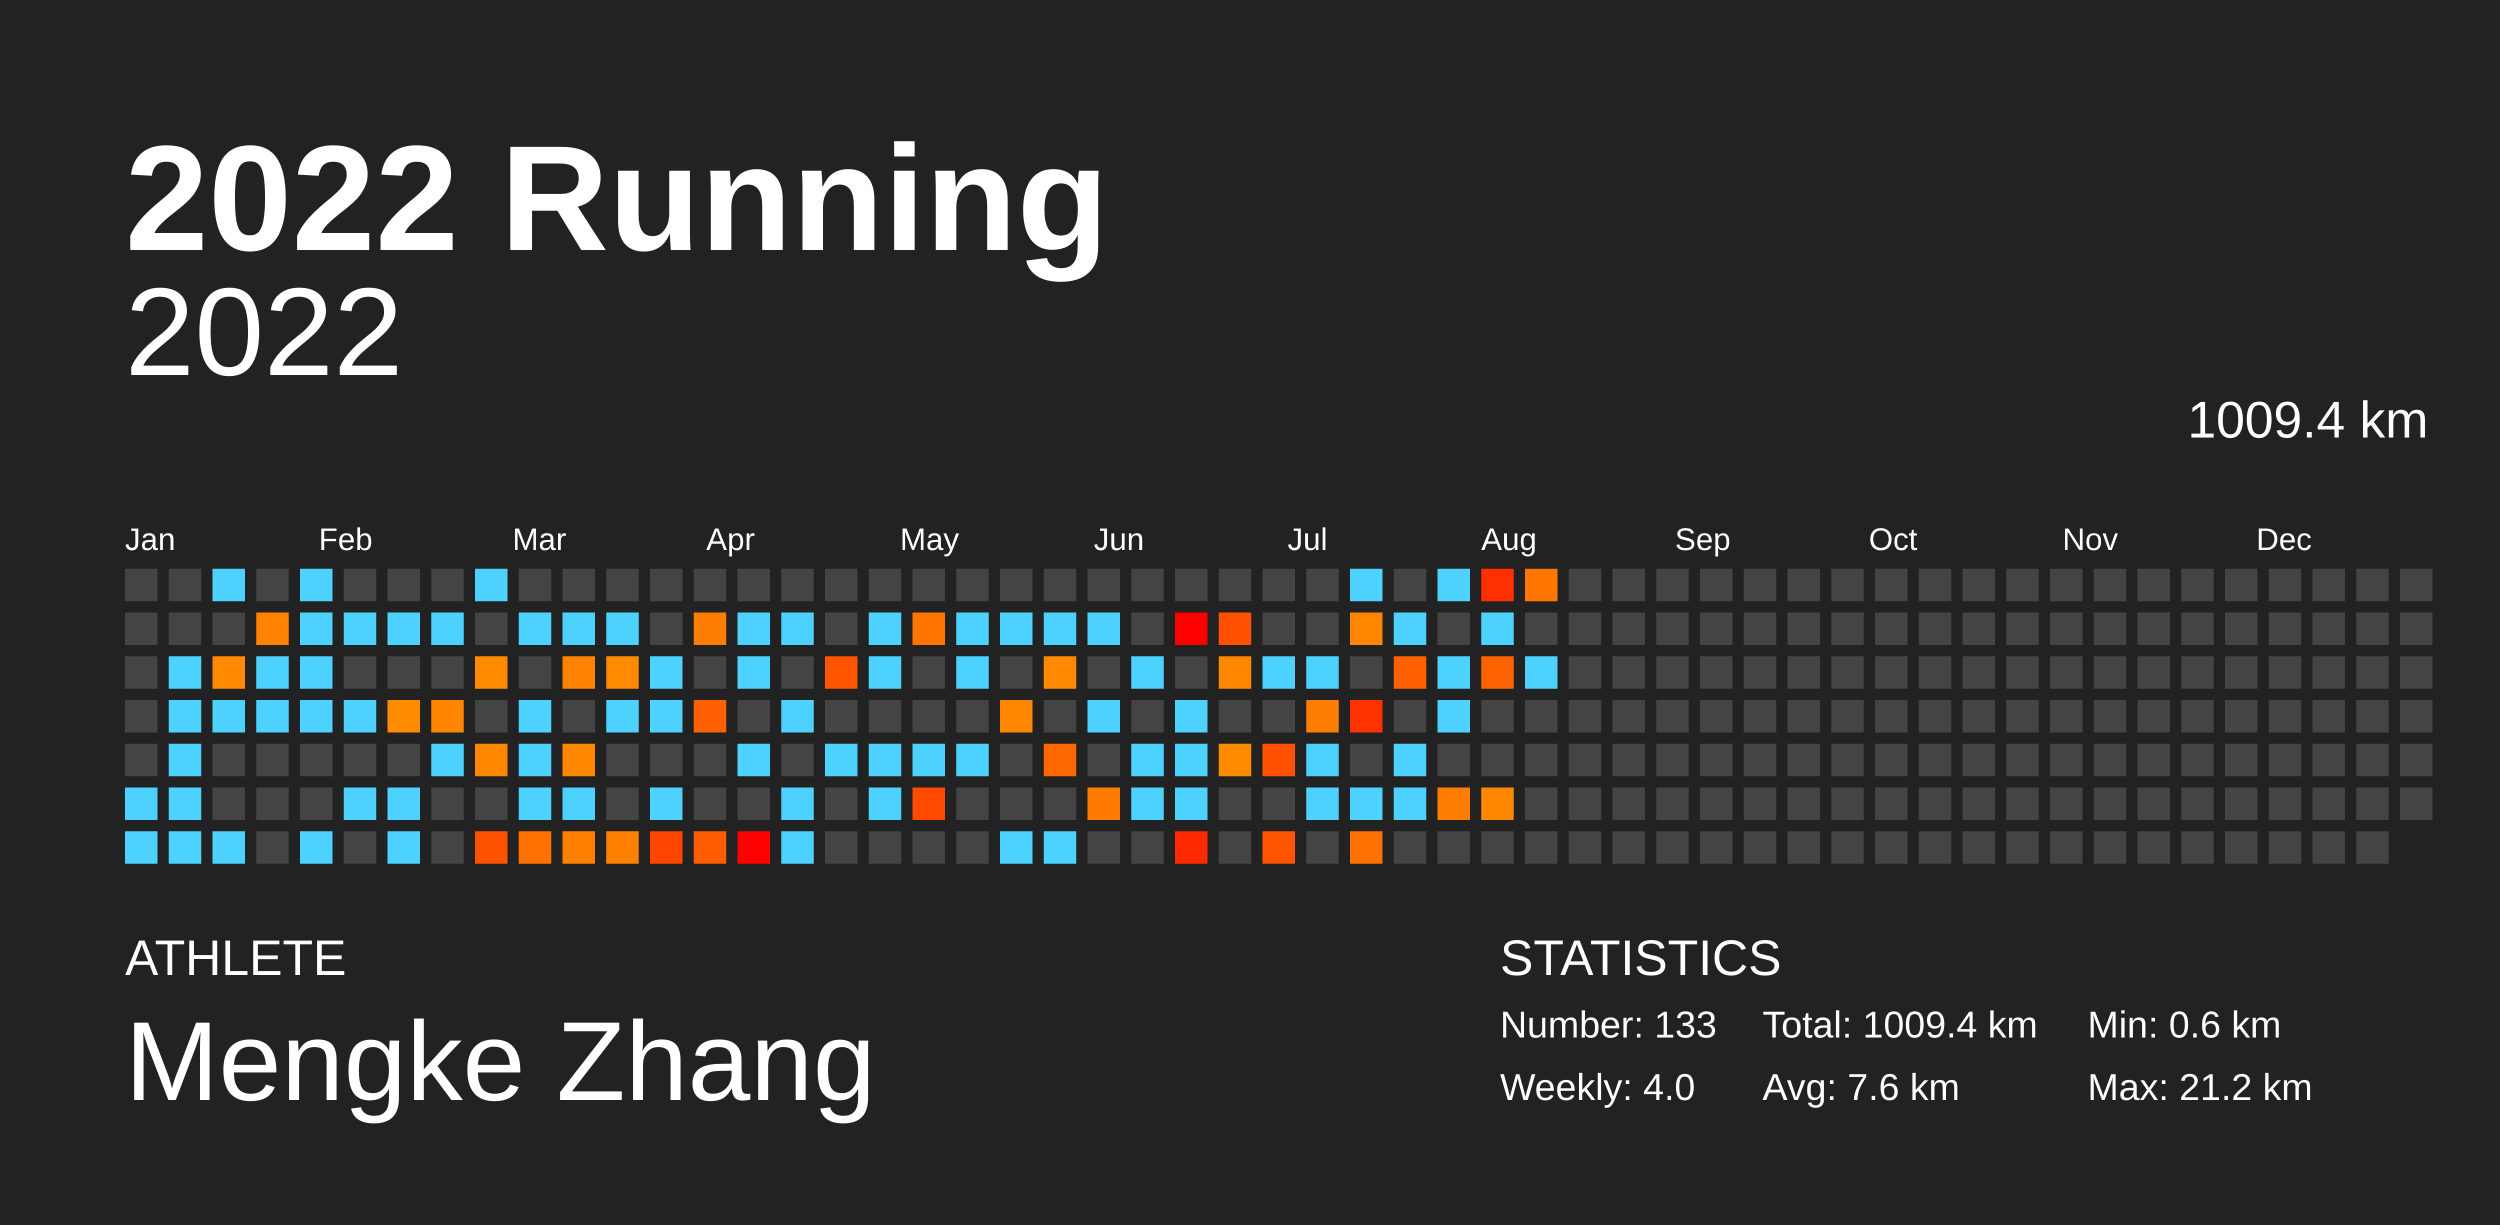
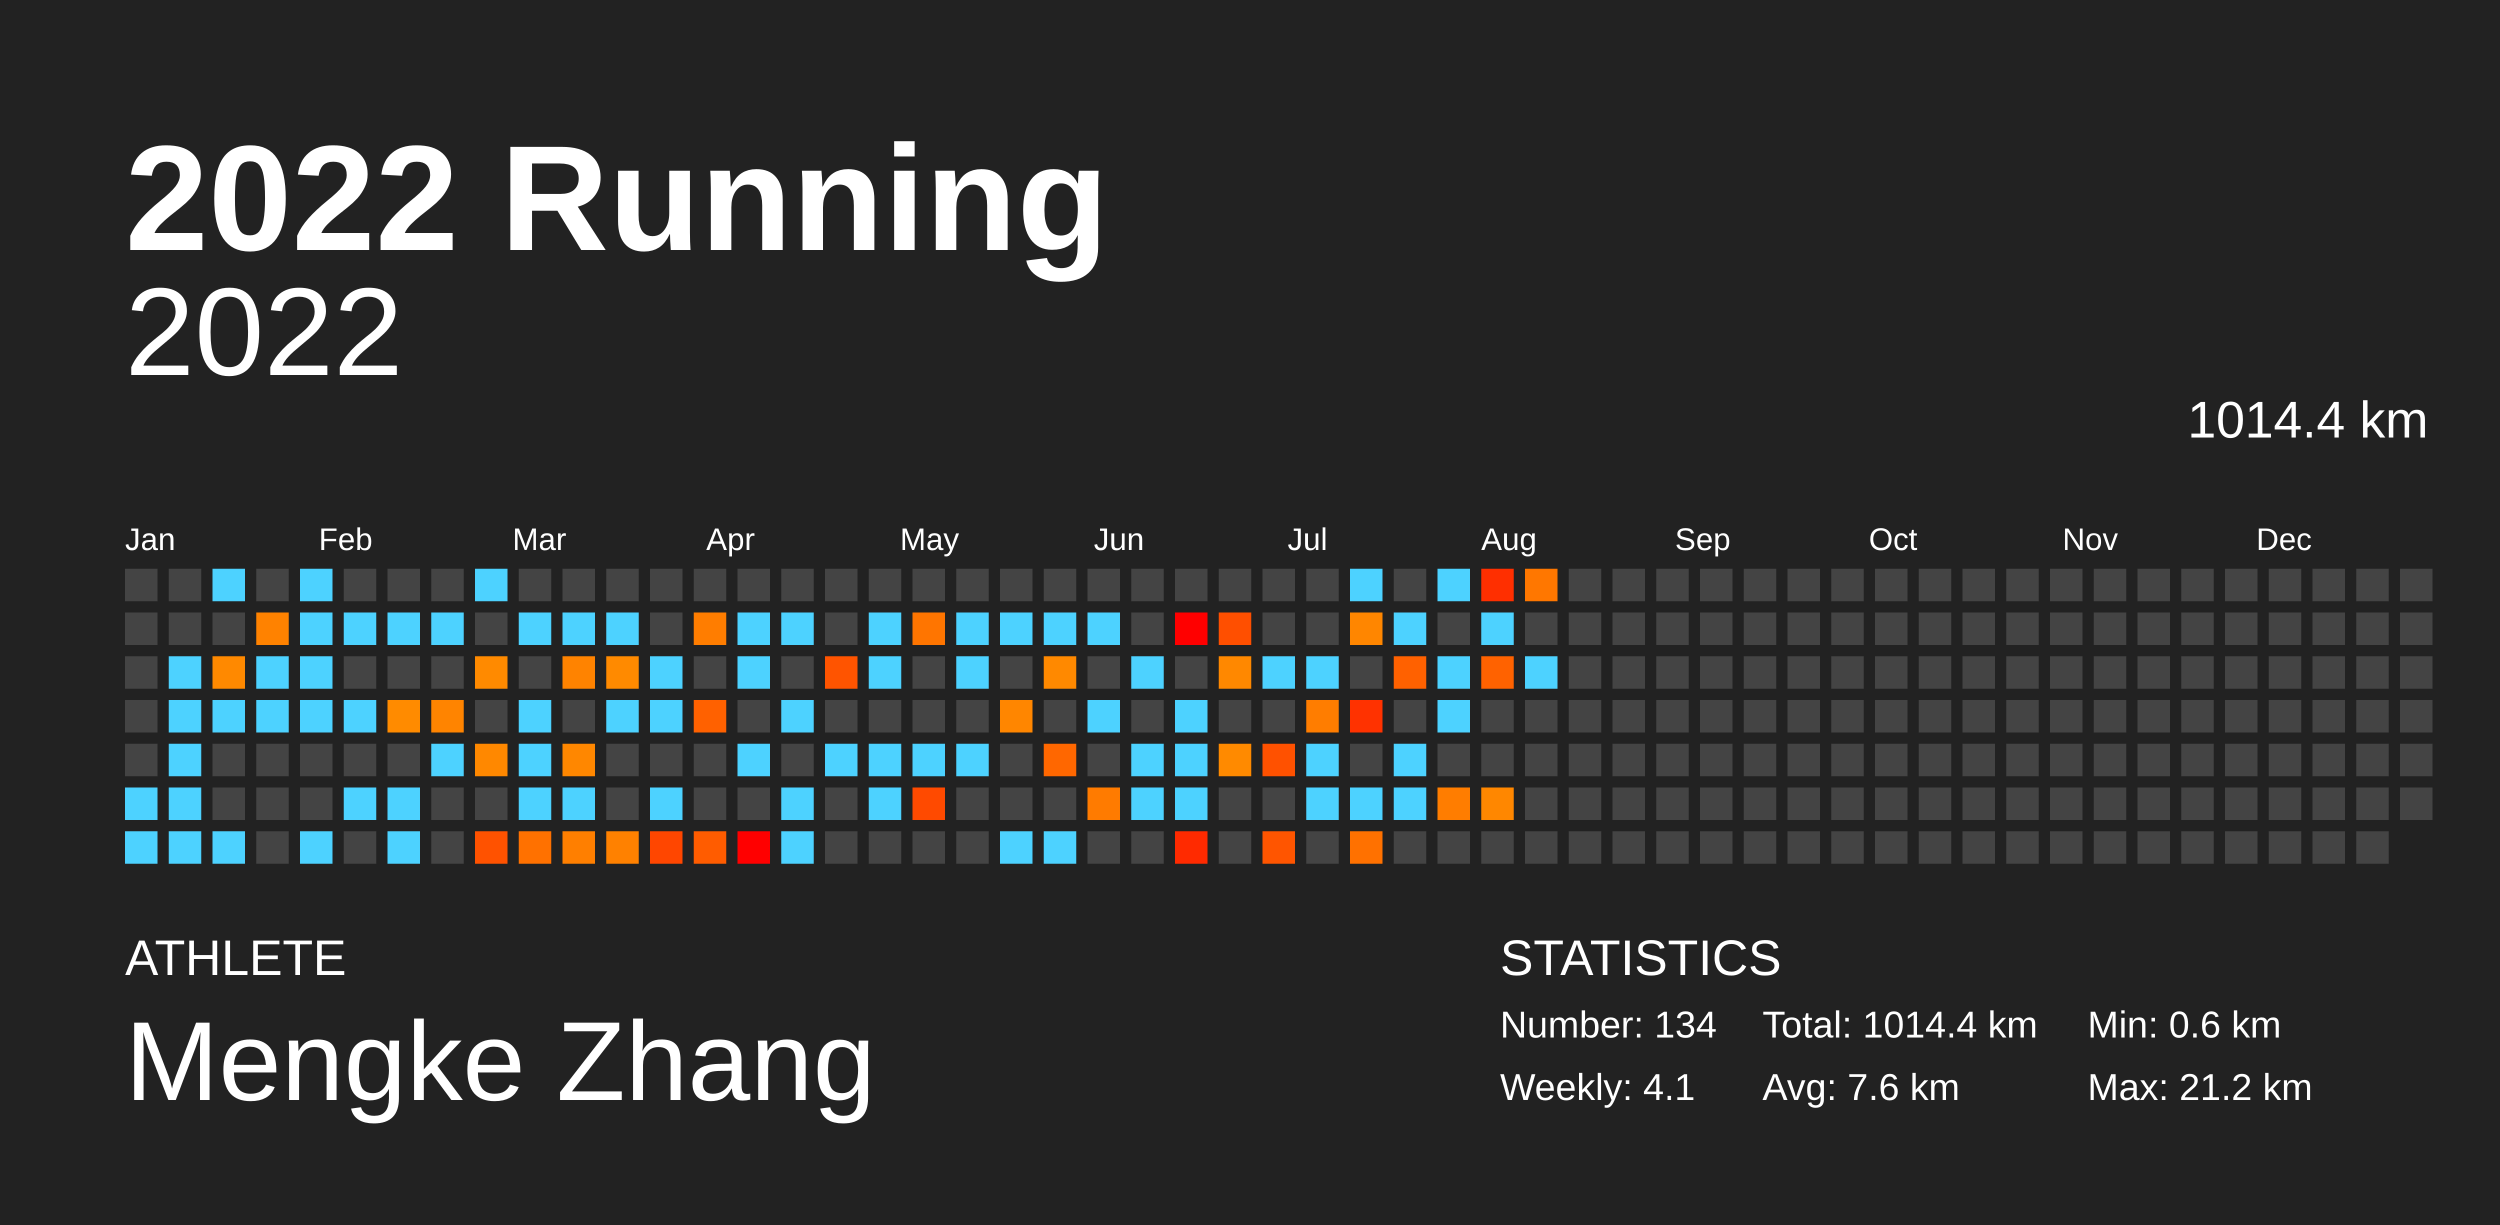
<svg xmlns="http://www.w3.org/2000/svg" baseProfile="full" height="98mm" version="1.1" viewBox="0,0,200,98" width="200mm">
  <defs />
  <rect fill="#222222" height="98" width="200" x="0" y="0" />
  <text fill="#FFFFFF" style="font-size:12px; font-family:Arial; font-weight:bold;" x="10" y="20">2022 Running</text>
  <text fill="#FFFFFF" style="font-size:4px; font-family:Arial" x="10" y="78">ATHLETE</text>
  <text fill="#FFFFFF" style="font-size:9px; font-family:Arial" x="10" y="88">Mengke Zhang</text>
  <text fill="#FFFFFF" style="font-size:4px; font-family:Arial" x="120" y="78">STATISTICS</text>
-   <text fill="#FFFFFF" style="font-size:3px; font-family:Arial" x="120" y="83">Number: 133</text>
-   <text fill="#FFFFFF" style="font-size:3px; font-family:Arial" x="120" y="88">Weekly: 4.0</text>
-   <text fill="#FFFFFF" style="font-size:3px; font-family:Arial" x="141" y="83">Total: 1009.4 km</text>
+   <text fill="#FFFFFF" style="font-size:3px; font-family:Arial" x="120" y="83">Number: 134</text>
+   <text fill="#FFFFFF" style="font-size:3px; font-family:Arial" x="120" y="88">Weekly: 4.1</text>
+   <text fill="#FFFFFF" style="font-size:3px; font-family:Arial" x="141" y="83">Total: 1014.4 km</text>
  <text fill="#FFFFFF" style="font-size:3px; font-family:Arial" x="141" y="88">Avg: 7.6 km</text>
  <text fill="#FFFFFF" style="font-size:3px; font-family:Arial" x="167" y="83">Min: 0.6 km</text>
  <text fill="#FFFFFF" style="font-size:3px; font-family:Arial" x="167" y="88">Max: 21.2 km</text>
  <text alignment-baseline="hanging" fill="#FFFFFF" style="font-size:10.0px; font-family:Arial;" x="10" y="30">2022</text>
-   <text alignment-baseline="hanging" fill="#FFFFFF" style="font-size:4.125px; font-family:Arial;" x="175" y="35">1009.4 km</text>
+   <text alignment-baseline="hanging" fill="#FFFFFF" style="font-size:4.125px; font-family:Arial;" x="175" y="35">1014.4 km</text>
  <text fill="#FFFFFF" style="font-size:2.5px; font-family:Arial" x="10.0" y="44">Jan</text>
  <text fill="#FFFFFF" style="font-size:2.5px; font-family:Arial" x="25.5" y="44">Feb</text>
  <text fill="#FFFFFF" style="font-size:2.5px; font-family:Arial" x="41.0" y="44">Mar</text>
  <text fill="#FFFFFF" style="font-size:2.5px; font-family:Arial" x="56.5" y="44">Apr</text>
  <text fill="#FFFFFF" style="font-size:2.5px; font-family:Arial" x="72.0" y="44">May</text>
  <text fill="#FFFFFF" style="font-size:2.5px; font-family:Arial" x="87.5" y="44">Jun</text>
  <text fill="#FFFFFF" style="font-size:2.5px; font-family:Arial" x="103.0" y="44">Jul</text>
  <text fill="#FFFFFF" style="font-size:2.5px; font-family:Arial" x="118.5" y="44">Aug</text>
  <text fill="#FFFFFF" style="font-size:2.5px; font-family:Arial" x="134.0" y="44">Sep</text>
  <text fill="#FFFFFF" style="font-size:2.5px; font-family:Arial" x="149.5" y="44">Oct</text>
  <text fill="#FFFFFF" style="font-size:2.5px; font-family:Arial" x="165.0" y="44">Nov</text>
  <text fill="#FFFFFF" style="font-size:2.5px; font-family:Arial" x="180.5" y="44">Dec</text>
  <rect fill="#444444" height="2.6" width="2.6" x="10.0" y="45.5" />
  <rect fill="#444444" height="2.6" width="2.6" x="10.0" y="49.0" />
  <rect fill="#444444" height="2.6" width="2.6" x="10.0" y="52.5" />
  <rect fill="#444444" height="2.6" width="2.6" x="10.0" y="56.0" />
  <rect fill="#444444" height="2.6" width="2.6" x="10.0" y="59.5" />
  <rect fill="#4dd2ff" height="2.6" width="2.6" x="10.0" y="63.0" />
  <rect fill="#4dd2ff" height="2.6" width="2.6" x="10.0" y="66.5" />
  <rect fill="#444444" height="2.6" width="2.6" x="13.5" y="45.5" />
  <rect fill="#444444" height="2.6" width="2.6" x="13.5" y="49.0" />
  <rect fill="#4dd2ff" height="2.6" width="2.6" x="13.5" y="52.5" />
  <rect fill="#4dd2ff" height="2.6" width="2.6" x="13.5" y="56.0" />
  <rect fill="#4dd2ff" height="2.6" width="2.6" x="13.5" y="59.5" />
  <rect fill="#4dd2ff" height="2.6" width="2.6" x="13.5" y="63.0" />
  <rect fill="#4dd2ff" height="2.6" width="2.6" x="13.5" y="66.5" />
  <rect fill="#4dd2ff" height="2.6" width="2.6" x="17.0" y="45.5" />
  <rect fill="#444444" height="2.6" width="2.6" x="17.0" y="49.0" />
  <rect fill="#ff8900" height="2.6" width="2.6" x="17.0" y="52.5" />
  <rect fill="#4dd2ff" height="2.6" width="2.6" x="17.0" y="56.0" />
  <rect fill="#444444" height="2.6" width="2.6" x="17.0" y="59.5" />
  <rect fill="#444444" height="2.6" width="2.6" x="17.0" y="63.0" />
  <rect fill="#4dd2ff" height="2.6" width="2.6" x="17.0" y="66.5" />
  <rect fill="#444444" height="2.6" width="2.6" x="20.5" y="45.5" />
  <rect fill="#ff8200" height="2.6" width="2.6" x="20.5" y="49.0" />
  <rect fill="#4dd2ff" height="2.6" width="2.6" x="20.5" y="52.5" />
  <rect fill="#4dd2ff" height="2.6" width="2.6" x="20.5" y="56.0" />
  <rect fill="#444444" height="2.6" width="2.6" x="20.5" y="59.5" />
  <rect fill="#444444" height="2.6" width="2.6" x="20.5" y="63.0" />
  <rect fill="#444444" height="2.6" width="2.6" x="20.5" y="66.5" />
  <rect fill="#4dd2ff" height="2.6" width="2.6" x="24.0" y="45.5" />
  <rect fill="#4dd2ff" height="2.6" width="2.6" x="24.0" y="49.0" />
  <rect fill="#4dd2ff" height="2.6" width="2.6" x="24.0" y="52.5" />
  <rect fill="#4dd2ff" height="2.6" width="2.6" x="24.0" y="56.0" />
  <rect fill="#444444" height="2.6" width="2.6" x="24.0" y="59.5" />
  <rect fill="#444444" height="2.6" width="2.6" x="24.0" y="63.0" />
  <rect fill="#4dd2ff" height="2.6" width="2.6" x="24.0" y="66.5" />
  <rect fill="#444444" height="2.6" width="2.6" x="27.5" y="45.5" />
  <rect fill="#4dd2ff" height="2.6" width="2.6" x="27.5" y="49.0" />
  <rect fill="#444444" height="2.6" width="2.6" x="27.5" y="52.5" />
  <rect fill="#4dd2ff" height="2.6" width="2.6" x="27.5" y="56.0" />
  <rect fill="#444444" height="2.6" width="2.6" x="27.5" y="59.5" />
  <rect fill="#4dd2ff" height="2.6" width="2.6" x="27.5" y="63.0" />
  <rect fill="#444444" height="2.6" width="2.6" x="27.5" y="66.5" />
  <rect fill="#444444" height="2.6" width="2.6" x="31.0" y="45.5" />
  <rect fill="#4dd2ff" height="2.6" width="2.6" x="31.0" y="49.0" />
  <rect fill="#444444" height="2.6" width="2.6" x="31.0" y="52.5" />
  <rect fill="#ff8b00" height="2.6" width="2.6" x="31.0" y="56.0" />
  <rect fill="#444444" height="2.6" width="2.6" x="31.0" y="59.5" />
  <rect fill="#4dd2ff" height="2.6" width="2.6" x="31.0" y="63.0" />
  <rect fill="#4dd2ff" height="2.6" width="2.6" x="31.0" y="66.5" />
  <rect fill="#444444" height="2.6" width="2.6" x="34.5" y="45.5" />
  <rect fill="#4dd2ff" height="2.6" width="2.6" x="34.5" y="49.0" />
  <rect fill="#444444" height="2.6" width="2.6" x="34.5" y="52.5" />
  <rect fill="#ff8400" height="2.6" width="2.6" x="34.5" y="56.0" />
  <rect fill="#4dd2ff" height="2.6" width="2.6" x="34.5" y="59.5" />
  <rect fill="#444444" height="2.6" width="2.6" x="34.5" y="63.0" />
  <rect fill="#444444" height="2.6" width="2.6" x="34.5" y="66.5" />
  <rect fill="#4dd2ff" height="2.6" width="2.6" x="38.0" y="45.5" />
  <rect fill="#444444" height="2.6" width="2.6" x="38.0" y="49.0" />
  <rect fill="#ff8a00" height="2.6" width="2.6" x="38.0" y="52.5" />
  <rect fill="#444444" height="2.6" width="2.6" x="38.0" y="56.0" />
  <rect fill="#ff8800" height="2.6" width="2.6" x="38.0" y="59.5" />
  <rect fill="#444444" height="2.6" width="2.6" x="38.0" y="63.0" />
  <rect fill="#ff5200" height="2.6" width="2.6" x="38.0" y="66.5" />
  <rect fill="#444444" height="2.6" width="2.6" x="41.5" y="45.5" />
  <rect fill="#4dd2ff" height="2.6" width="2.6" x="41.5" y="49.0" />
  <rect fill="#444444" height="2.6" width="2.6" x="41.5" y="52.5" />
  <rect fill="#4dd2ff" height="2.6" width="2.6" x="41.5" y="56.0" />
  <rect fill="#4dd2ff" height="2.6" width="2.6" x="41.5" y="59.5" />
  <rect fill="#4dd2ff" height="2.6" width="2.6" x="41.5" y="63.0" />
  <rect fill="#ff7100" height="2.6" width="2.6" x="41.5" y="66.5" />
  <rect fill="#444444" height="2.6" width="2.6" x="45.0" y="45.5" />
  <rect fill="#4dd2ff" height="2.6" width="2.6" x="45.0" y="49.0" />
  <rect fill="#ff8300" height="2.6" width="2.6" x="45.0" y="52.5" />
  <rect fill="#444444" height="2.6" width="2.6" x="45.0" y="56.0" />
  <rect fill="#ff8700" height="2.6" width="2.6" x="45.0" y="59.5" />
  <rect fill="#4dd2ff" height="2.6" width="2.6" x="45.0" y="63.0" />
  <rect fill="#ff7f00" height="2.6" width="2.6" x="45.0" y="66.5" />
  <rect fill="#444444" height="2.6" width="2.6" x="48.5" y="45.5" />
  <rect fill="#4dd2ff" height="2.6" width="2.6" x="48.5" y="49.0" />
  <rect fill="#ff8a00" height="2.6" width="2.6" x="48.5" y="52.5" />
  <rect fill="#4dd2ff" height="2.6" width="2.6" x="48.5" y="56.0" />
  <rect fill="#444444" height="2.6" width="2.6" x="48.5" y="59.5" />
  <rect fill="#444444" height="2.6" width="2.6" x="48.5" y="63.0" />
  <rect fill="#ff8100" height="2.6" width="2.6" x="48.5" y="66.5" />
  <rect fill="#444444" height="2.6" width="2.6" x="52.0" y="45.5" />
  <rect fill="#444444" height="2.6" width="2.6" x="52.0" y="49.0" />
  <rect fill="#4dd2ff" height="2.6" width="2.6" x="52.0" y="52.5" />
  <rect fill="#4dd2ff" height="2.6" width="2.6" x="52.0" y="56.0" />
  <rect fill="#444444" height="2.6" width="2.6" x="52.0" y="59.5" />
  <rect fill="#4dd2ff" height="2.6" width="2.6" x="52.0" y="63.0" />
  <rect fill="#ff4600" height="2.6" width="2.6" x="52.0" y="66.5" />
  <rect fill="#444444" height="2.6" width="2.6" x="55.5" y="45.5" />
  <rect fill="#ff7d00" height="2.6" width="2.6" x="55.5" y="49.0" />
  <rect fill="#444444" height="2.6" width="2.6" x="55.5" y="52.5" />
  <rect fill="#ff6100" height="2.6" width="2.6" x="55.5" y="56.0" />
  <rect fill="#444444" height="2.6" width="2.6" x="55.5" y="59.5" />
  <rect fill="#444444" height="2.6" width="2.6" x="55.5" y="63.0" />
  <rect fill="#ff5c00" height="2.6" width="2.6" x="55.5" y="66.5" />
  <rect fill="#444444" height="2.6" width="2.6" x="59.0" y="45.5" />
  <rect fill="#4dd2ff" height="2.6" width="2.6" x="59.0" y="49.0" />
  <rect fill="#4dd2ff" height="2.6" width="2.6" x="59.0" y="52.5" />
  <rect fill="#444444" height="2.6" width="2.6" x="59.0" y="56.0" />
  <rect fill="#4dd2ff" height="2.6" width="2.6" x="59.0" y="59.5" />
  <rect fill="#444444" height="2.6" width="2.6" x="59.0" y="63.0" />
  <rect fill="red" height="2.6" width="2.6" x="59.0" y="66.5" />
  <rect fill="#444444" height="2.6" width="2.6" x="62.5" y="45.5" />
  <rect fill="#4dd2ff" height="2.6" width="2.6" x="62.5" y="49.0" />
  <rect fill="#444444" height="2.6" width="2.6" x="62.5" y="52.5" />
  <rect fill="#4dd2ff" height="2.6" width="2.6" x="62.5" y="56.0" />
  <rect fill="#444444" height="2.6" width="2.6" x="62.5" y="59.5" />
  <rect fill="#4dd2ff" height="2.6" width="2.6" x="62.5" y="63.0" />
  <rect fill="#4dd2ff" height="2.6" width="2.6" x="62.5" y="66.5" />
  <rect fill="#444444" height="2.6" width="2.6" x="66.0" y="45.5" />
  <rect fill="#444444" height="2.6" width="2.6" x="66.0" y="49.0" />
  <rect fill="#ff5400" height="2.6" width="2.6" x="66.0" y="52.5" />
  <rect fill="#444444" height="2.6" width="2.6" x="66.0" y="56.0" />
  <rect fill="#4dd2ff" height="2.6" width="2.6" x="66.0" y="59.5" />
  <rect fill="#444444" height="2.6" width="2.6" x="66.0" y="63.0" />
  <rect fill="#444444" height="2.6" width="2.6" x="66.0" y="66.5" />
  <rect fill="#444444" height="2.6" width="2.6" x="69.5" y="45.5" />
  <rect fill="#4dd2ff" height="2.6" width="2.6" x="69.5" y="49.0" />
  <rect fill="#4dd2ff" height="2.6" width="2.6" x="69.5" y="52.5" />
  <rect fill="#444444" height="2.6" width="2.6" x="69.5" y="56.0" />
  <rect fill="#4dd2ff" height="2.6" width="2.6" x="69.5" y="59.5" />
  <rect fill="#4dd2ff" height="2.6" width="2.6" x="69.5" y="63.0" />
  <rect fill="#444444" height="2.6" width="2.6" x="69.5" y="66.5" />
  <rect fill="#444444" height="2.6" width="2.6" x="73.0" y="45.5" />
  <rect fill="#ff7500" height="2.6" width="2.6" x="73.0" y="49.0" />
  <rect fill="#444444" height="2.6" width="2.6" x="73.0" y="52.5" />
  <rect fill="#444444" height="2.6" width="2.6" x="73.0" y="56.0" />
  <rect fill="#4dd2ff" height="2.6" width="2.6" x="73.0" y="59.5" />
  <rect fill="#ff4a00" height="2.6" width="2.6" x="73.0" y="63.0" />
  <rect fill="#444444" height="2.6" width="2.6" x="73.0" y="66.5" />
  <rect fill="#444444" height="2.6" width="2.6" x="76.5" y="45.5" />
  <rect fill="#4dd2ff" height="2.6" width="2.6" x="76.5" y="49.0" />
  <rect fill="#4dd2ff" height="2.6" width="2.6" x="76.5" y="52.5" />
  <rect fill="#444444" height="2.6" width="2.6" x="76.5" y="56.0" />
  <rect fill="#4dd2ff" height="2.6" width="2.6" x="76.5" y="59.5" />
  <rect fill="#444444" height="2.6" width="2.6" x="76.5" y="63.0" />
  <rect fill="#444444" height="2.6" width="2.6" x="76.5" y="66.5" />
  <rect fill="#444444" height="2.6" width="2.6" x="80.0" y="45.5" />
  <rect fill="#4dd2ff" height="2.6" width="2.6" x="80.0" y="49.0" />
  <rect fill="#444444" height="2.6" width="2.6" x="80.0" y="52.5" />
  <rect fill="#ff8600" height="2.6" width="2.6" x="80.0" y="56.0" />
  <rect fill="#444444" height="2.6" width="2.6" x="80.0" y="59.5" />
  <rect fill="#444444" height="2.6" width="2.6" x="80.0" y="63.0" />
  <rect fill="#4dd2ff" height="2.6" width="2.6" x="80.0" y="66.5" />
  <rect fill="#444444" height="2.6" width="2.6" x="83.5" y="45.5" />
  <rect fill="#4dd2ff" height="2.6" width="2.6" x="83.5" y="49.0" />
  <rect fill="#ff8900" height="2.6" width="2.6" x="83.5" y="52.5" />
  <rect fill="#444444" height="2.6" width="2.6" x="83.5" y="56.0" />
  <rect fill="#ff6700" height="2.6" width="2.6" x="83.5" y="59.5" />
  <rect fill="#444444" height="2.6" width="2.6" x="83.5" y="63.0" />
  <rect fill="#4dd2ff" height="2.6" width="2.6" x="83.5" y="66.5" />
  <rect fill="#444444" height="2.6" width="2.6" x="87.0" y="45.5" />
  <rect fill="#4dd2ff" height="2.6" width="2.6" x="87.0" y="49.0" />
  <rect fill="#444444" height="2.6" width="2.6" x="87.0" y="52.5" />
  <rect fill="#4dd2ff" height="2.6" width="2.6" x="87.0" y="56.0" />
  <rect fill="#444444" height="2.6" width="2.6" x="87.0" y="59.5" />
  <rect fill="#ff7b00" height="2.6" width="2.6" x="87.0" y="63.0" />
  <rect fill="#444444" height="2.6" width="2.6" x="87.0" y="66.5" />
  <rect fill="#444444" height="2.6" width="2.6" x="90.5" y="45.5" />
  <rect fill="#444444" height="2.6" width="2.6" x="90.5" y="49.0" />
  <rect fill="#4dd2ff" height="2.6" width="2.6" x="90.5" y="52.5" />
  <rect fill="#444444" height="2.6" width="2.6" x="90.5" y="56.0" />
  <rect fill="#4dd2ff" height="2.6" width="2.6" x="90.5" y="59.5" />
  <rect fill="#4dd2ff" height="2.6" width="2.6" x="90.5" y="63.0" />
  <rect fill="#444444" height="2.6" width="2.6" x="90.5" y="66.5" />
  <rect fill="#444444" height="2.6" width="2.6" x="94.0" y="45.5" />
  <rect fill="red" height="2.6" width="2.6" x="94.0" y="49.0" />
  <rect fill="#444444" height="2.6" width="2.6" x="94.0" y="52.5" />
  <rect fill="#4dd2ff" height="2.6" width="2.6" x="94.0" y="56.0" />
  <rect fill="#4dd2ff" height="2.6" width="2.6" x="94.0" y="59.5" />
  <rect fill="#4dd2ff" height="2.6" width="2.6" x="94.0" y="63.0" />
  <rect fill="#ff2a00" height="2.6" width="2.6" x="94.0" y="66.5" />
  <rect fill="#444444" height="2.6" width="2.6" x="97.5" y="45.5" />
  <rect fill="#ff4f00" height="2.6" width="2.6" x="97.5" y="49.0" />
  <rect fill="#ff8800" height="2.6" width="2.6" x="97.5" y="52.5" />
  <rect fill="#444444" height="2.6" width="2.6" x="97.5" y="56.0" />
  <rect fill="#ff8a00" height="2.6" width="2.6" x="97.5" y="59.5" />
  <rect fill="#444444" height="2.6" width="2.6" x="97.5" y="63.0" />
  <rect fill="#444444" height="2.6" width="2.6" x="97.5" y="66.5" />
  <rect fill="#444444" height="2.6" width="2.6" x="101.0" y="45.5" />
  <rect fill="#444444" height="2.6" width="2.6" x="101.0" y="49.0" />
  <rect fill="#4dd2ff" height="2.6" width="2.6" x="101.0" y="52.5" />
  <rect fill="#444444" height="2.6" width="2.6" x="101.0" y="56.0" />
  <rect fill="#ff5100" height="2.6" width="2.6" x="101.0" y="59.5" />
  <rect fill="#444444" height="2.6" width="2.6" x="101.0" y="63.0" />
  <rect fill="#ff5500" height="2.6" width="2.6" x="101.0" y="66.5" />
  <rect fill="#444444" height="2.6" width="2.6" x="104.5" y="45.5" />
  <rect fill="#444444" height="2.6" width="2.6" x="104.5" y="49.0" />
  <rect fill="#4dd2ff" height="2.6" width="2.6" x="104.5" y="52.5" />
  <rect fill="#ff7d00" height="2.6" width="2.6" x="104.5" y="56.0" />
  <rect fill="#4dd2ff" height="2.6" width="2.6" x="104.5" y="59.5" />
  <rect fill="#4dd2ff" height="2.6" width="2.6" x="104.5" y="63.0" />
  <rect fill="#444444" height="2.6" width="2.6" x="104.5" y="66.5" />
  <rect fill="#4dd2ff" height="2.6" width="2.6" x="108.0" y="45.5" />
  <rect fill="#ff8600" height="2.6" width="2.6" x="108.0" y="49.0" />
  <rect fill="#444444" height="2.6" width="2.6" x="108.0" y="52.5" />
  <rect fill="#ff3200" height="2.6" width="2.6" x="108.0" y="56.0" />
  <rect fill="#444444" height="2.6" width="2.6" x="108.0" y="59.5" />
  <rect fill="#4dd2ff" height="2.6" width="2.6" x="108.0" y="63.0" />
  <rect fill="#ff7100" height="2.6" width="2.6" x="108.0" y="66.5" />
  <rect fill="#444444" height="2.6" width="2.6" x="111.5" y="45.5" />
  <rect fill="#4dd2ff" height="2.6" width="2.6" x="111.5" y="49.0" />
  <rect fill="#ff6100" height="2.6" width="2.6" x="111.5" y="52.5" />
  <rect fill="#444444" height="2.6" width="2.6" x="111.5" y="56.0" />
  <rect fill="#4dd2ff" height="2.6" width="2.6" x="111.5" y="59.5" />
  <rect fill="#4dd2ff" height="2.6" width="2.6" x="111.5" y="63.0" />
  <rect fill="#444444" height="2.6" width="2.6" x="111.5" y="66.5" />
  <rect fill="#4dd2ff" height="2.6" width="2.6" x="115.0" y="45.5" />
  <rect fill="#444444" height="2.6" width="2.6" x="115.0" y="49.0" />
  <rect fill="#4dd2ff" height="2.6" width="2.6" x="115.0" y="52.5" />
  <rect fill="#4dd2ff" height="2.6" width="2.6" x="115.0" y="56.0" />
  <rect fill="#444444" height="2.6" width="2.6" x="115.0" y="59.5" />
  <rect fill="#ff7d00" height="2.6" width="2.6" x="115.0" y="63.0" />
  <rect fill="#444444" height="2.6" width="2.6" x="115.0" y="66.5" />
  <rect fill="#ff2f00" height="2.6" width="2.6" x="118.5" y="45.5" />
  <rect fill="#4dd2ff" height="2.6" width="2.6" x="118.5" y="49.0" />
  <rect fill="#ff6200" height="2.6" width="2.6" x="118.5" y="52.5" />
  <rect fill="#444444" height="2.6" width="2.6" x="118.5" y="56.0" />
  <rect fill="#444444" height="2.6" width="2.6" x="118.5" y="59.5" />
  <rect fill="#ff8700" height="2.6" width="2.6" x="118.5" y="63.0" />
  <rect fill="#444444" height="2.6" width="2.6" x="118.5" y="66.5" />
  <rect fill="#ff7700" height="2.6" width="2.6" x="122.0" y="45.5" />
  <rect fill="#444444" height="2.6" width="2.6" x="122.0" y="49.0" />
  <rect fill="#4dd2ff" height="2.6" width="2.6" x="122.0" y="52.5" />
  <rect fill="#444444" height="2.6" width="2.6" x="122.0" y="56.0" />
  <rect fill="#444444" height="2.6" width="2.6" x="122.0" y="59.5" />
  <rect fill="#444444" height="2.6" width="2.6" x="122.0" y="63.0" />
  <rect fill="#444444" height="2.6" width="2.6" x="122.0" y="66.5" />
  <rect fill="#444444" height="2.6" width="2.6" x="125.5" y="45.5" />
  <rect fill="#444444" height="2.6" width="2.6" x="125.5" y="49.0" />
  <rect fill="#444444" height="2.6" width="2.6" x="125.5" y="52.5" />
  <rect fill="#444444" height="2.6" width="2.6" x="125.5" y="56.0" />
  <rect fill="#444444" height="2.6" width="2.6" x="125.5" y="59.5" />
  <rect fill="#444444" height="2.6" width="2.6" x="125.5" y="63.0" />
  <rect fill="#444444" height="2.6" width="2.6" x="125.5" y="66.5" />
  <rect fill="#444444" height="2.6" width="2.6" x="129.0" y="45.5" />
  <rect fill="#444444" height="2.6" width="2.6" x="129.0" y="49.0" />
  <rect fill="#444444" height="2.6" width="2.6" x="129.0" y="52.5" />
  <rect fill="#444444" height="2.6" width="2.6" x="129.0" y="56.0" />
  <rect fill="#444444" height="2.6" width="2.6" x="129.0" y="59.5" />
  <rect fill="#444444" height="2.6" width="2.6" x="129.0" y="63.0" />
  <rect fill="#444444" height="2.6" width="2.6" x="129.0" y="66.5" />
  <rect fill="#444444" height="2.6" width="2.6" x="132.5" y="45.5" />
  <rect fill="#444444" height="2.6" width="2.6" x="132.5" y="49.0" />
  <rect fill="#444444" height="2.6" width="2.6" x="132.5" y="52.5" />
  <rect fill="#444444" height="2.6" width="2.6" x="132.5" y="56.0" />
  <rect fill="#444444" height="2.6" width="2.6" x="132.5" y="59.5" />
  <rect fill="#444444" height="2.6" width="2.6" x="132.5" y="63.0" />
  <rect fill="#444444" height="2.6" width="2.6" x="132.5" y="66.5" />
  <rect fill="#444444" height="2.6" width="2.6" x="136.0" y="45.5" />
  <rect fill="#444444" height="2.6" width="2.6" x="136.0" y="49.0" />
  <rect fill="#444444" height="2.6" width="2.6" x="136.0" y="52.5" />
  <rect fill="#444444" height="2.6" width="2.6" x="136.0" y="56.0" />
  <rect fill="#444444" height="2.6" width="2.6" x="136.0" y="59.5" />
  <rect fill="#444444" height="2.6" width="2.6" x="136.0" y="63.0" />
  <rect fill="#444444" height="2.6" width="2.6" x="136.0" y="66.5" />
  <rect fill="#444444" height="2.6" width="2.6" x="139.5" y="45.5" />
  <rect fill="#444444" height="2.6" width="2.6" x="139.5" y="49.0" />
  <rect fill="#444444" height="2.6" width="2.6" x="139.5" y="52.5" />
  <rect fill="#444444" height="2.6" width="2.6" x="139.5" y="56.0" />
  <rect fill="#444444" height="2.6" width="2.6" x="139.5" y="59.5" />
  <rect fill="#444444" height="2.6" width="2.6" x="139.5" y="63.0" />
  <rect fill="#444444" height="2.6" width="2.6" x="139.5" y="66.5" />
  <rect fill="#444444" height="2.6" width="2.6" x="143.0" y="45.5" />
  <rect fill="#444444" height="2.6" width="2.6" x="143.0" y="49.0" />
  <rect fill="#444444" height="2.6" width="2.6" x="143.0" y="52.5" />
  <rect fill="#444444" height="2.6" width="2.6" x="143.0" y="56.0" />
  <rect fill="#444444" height="2.6" width="2.6" x="143.0" y="59.5" />
  <rect fill="#444444" height="2.6" width="2.6" x="143.0" y="63.0" />
  <rect fill="#444444" height="2.6" width="2.6" x="143.0" y="66.5" />
  <rect fill="#444444" height="2.6" width="2.6" x="146.5" y="45.5" />
  <rect fill="#444444" height="2.6" width="2.6" x="146.5" y="49.0" />
  <rect fill="#444444" height="2.6" width="2.6" x="146.5" y="52.5" />
  <rect fill="#444444" height="2.6" width="2.6" x="146.5" y="56.0" />
  <rect fill="#444444" height="2.6" width="2.6" x="146.5" y="59.5" />
  <rect fill="#444444" height="2.6" width="2.6" x="146.5" y="63.0" />
  <rect fill="#444444" height="2.6" width="2.6" x="146.5" y="66.5" />
  <rect fill="#444444" height="2.6" width="2.6" x="150.0" y="45.5" />
  <rect fill="#444444" height="2.6" width="2.6" x="150.0" y="49.0" />
  <rect fill="#444444" height="2.6" width="2.6" x="150.0" y="52.5" />
  <rect fill="#444444" height="2.6" width="2.6" x="150.0" y="56.0" />
  <rect fill="#444444" height="2.6" width="2.6" x="150.0" y="59.5" />
  <rect fill="#444444" height="2.6" width="2.6" x="150.0" y="63.0" />
  <rect fill="#444444" height="2.6" width="2.6" x="150.0" y="66.5" />
  <rect fill="#444444" height="2.6" width="2.6" x="153.5" y="45.5" />
  <rect fill="#444444" height="2.6" width="2.6" x="153.5" y="49.0" />
  <rect fill="#444444" height="2.6" width="2.6" x="153.5" y="52.5" />
  <rect fill="#444444" height="2.6" width="2.6" x="153.5" y="56.0" />
  <rect fill="#444444" height="2.6" width="2.6" x="153.5" y="59.5" />
  <rect fill="#444444" height="2.6" width="2.6" x="153.5" y="63.0" />
  <rect fill="#444444" height="2.6" width="2.6" x="153.5" y="66.5" />
  <rect fill="#444444" height="2.6" width="2.6" x="157.0" y="45.5" />
  <rect fill="#444444" height="2.6" width="2.6" x="157.0" y="49.0" />
  <rect fill="#444444" height="2.6" width="2.6" x="157.0" y="52.5" />
  <rect fill="#444444" height="2.6" width="2.6" x="157.0" y="56.0" />
  <rect fill="#444444" height="2.6" width="2.6" x="157.0" y="59.5" />
  <rect fill="#444444" height="2.6" width="2.6" x="157.0" y="63.0" />
  <rect fill="#444444" height="2.6" width="2.6" x="157.0" y="66.5" />
  <rect fill="#444444" height="2.6" width="2.6" x="160.5" y="45.5" />
  <rect fill="#444444" height="2.6" width="2.6" x="160.5" y="49.0" />
  <rect fill="#444444" height="2.6" width="2.6" x="160.5" y="52.5" />
  <rect fill="#444444" height="2.6" width="2.6" x="160.5" y="56.0" />
  <rect fill="#444444" height="2.6" width="2.6" x="160.5" y="59.5" />
  <rect fill="#444444" height="2.6" width="2.6" x="160.5" y="63.0" />
  <rect fill="#444444" height="2.6" width="2.6" x="160.5" y="66.5" />
  <rect fill="#444444" height="2.6" width="2.6" x="164.0" y="45.5" />
  <rect fill="#444444" height="2.6" width="2.6" x="164.0" y="49.0" />
  <rect fill="#444444" height="2.6" width="2.6" x="164.0" y="52.5" />
  <rect fill="#444444" height="2.6" width="2.6" x="164.0" y="56.0" />
  <rect fill="#444444" height="2.6" width="2.6" x="164.0" y="59.5" />
  <rect fill="#444444" height="2.6" width="2.6" x="164.0" y="63.0" />
  <rect fill="#444444" height="2.6" width="2.6" x="164.0" y="66.5" />
  <rect fill="#444444" height="2.6" width="2.6" x="167.5" y="45.5" />
  <rect fill="#444444" height="2.6" width="2.6" x="167.5" y="49.0" />
  <rect fill="#444444" height="2.6" width="2.6" x="167.5" y="52.5" />
  <rect fill="#444444" height="2.6" width="2.6" x="167.5" y="56.0" />
  <rect fill="#444444" height="2.6" width="2.6" x="167.5" y="59.5" />
  <rect fill="#444444" height="2.6" width="2.6" x="167.5" y="63.0" />
  <rect fill="#444444" height="2.6" width="2.6" x="167.5" y="66.5" />
  <rect fill="#444444" height="2.6" width="2.6" x="171.0" y="45.5" />
  <rect fill="#444444" height="2.6" width="2.6" x="171.0" y="49.0" />
  <rect fill="#444444" height="2.6" width="2.6" x="171.0" y="52.5" />
  <rect fill="#444444" height="2.6" width="2.6" x="171.0" y="56.0" />
  <rect fill="#444444" height="2.6" width="2.6" x="171.0" y="59.5" />
  <rect fill="#444444" height="2.6" width="2.6" x="171.0" y="63.0" />
  <rect fill="#444444" height="2.6" width="2.6" x="171.0" y="66.5" />
  <rect fill="#444444" height="2.6" width="2.6" x="174.5" y="45.5" />
  <rect fill="#444444" height="2.6" width="2.6" x="174.5" y="49.0" />
  <rect fill="#444444" height="2.6" width="2.6" x="174.5" y="52.5" />
  <rect fill="#444444" height="2.6" width="2.6" x="174.5" y="56.0" />
  <rect fill="#444444" height="2.6" width="2.6" x="174.5" y="59.5" />
  <rect fill="#444444" height="2.6" width="2.6" x="174.5" y="63.0" />
  <rect fill="#444444" height="2.6" width="2.6" x="174.5" y="66.5" />
  <rect fill="#444444" height="2.6" width="2.6" x="178.0" y="45.5" />
  <rect fill="#444444" height="2.6" width="2.6" x="178.0" y="49.0" />
  <rect fill="#444444" height="2.6" width="2.6" x="178.0" y="52.5" />
  <rect fill="#444444" height="2.6" width="2.6" x="178.0" y="56.0" />
  <rect fill="#444444" height="2.6" width="2.6" x="178.0" y="59.5" />
  <rect fill="#444444" height="2.6" width="2.6" x="178.0" y="63.0" />
  <rect fill="#444444" height="2.6" width="2.6" x="178.0" y="66.5" />
  <rect fill="#444444" height="2.6" width="2.6" x="181.5" y="45.5" />
  <rect fill="#444444" height="2.6" width="2.6" x="181.5" y="49.0" />
  <rect fill="#444444" height="2.6" width="2.6" x="181.5" y="52.5" />
  <rect fill="#444444" height="2.6" width="2.6" x="181.5" y="56.0" />
  <rect fill="#444444" height="2.6" width="2.6" x="181.5" y="59.5" />
  <rect fill="#444444" height="2.6" width="2.6" x="181.5" y="63.0" />
  <rect fill="#444444" height="2.6" width="2.6" x="181.5" y="66.5" />
  <rect fill="#444444" height="2.6" width="2.6" x="185.0" y="45.5" />
  <rect fill="#444444" height="2.6" width="2.6" x="185.0" y="49.0" />
  <rect fill="#444444" height="2.6" width="2.6" x="185.0" y="52.5" />
  <rect fill="#444444" height="2.6" width="2.6" x="185.0" y="56.0" />
  <rect fill="#444444" height="2.6" width="2.6" x="185.0" y="59.5" />
  <rect fill="#444444" height="2.6" width="2.6" x="185.0" y="63.0" />
  <rect fill="#444444" height="2.6" width="2.6" x="185.0" y="66.5" />
  <rect fill="#444444" height="2.6" width="2.6" x="188.5" y="45.5" />
  <rect fill="#444444" height="2.6" width="2.6" x="188.5" y="49.0" />
  <rect fill="#444444" height="2.6" width="2.6" x="188.5" y="52.5" />
  <rect fill="#444444" height="2.6" width="2.6" x="188.5" y="56.0" />
  <rect fill="#444444" height="2.6" width="2.6" x="188.5" y="59.5" />
  <rect fill="#444444" height="2.6" width="2.6" x="188.5" y="63.0" />
  <rect fill="#444444" height="2.6" width="2.6" x="188.5" y="66.5" />
  <rect fill="#444444" height="2.6" width="2.6" x="192.0" y="45.5" />
  <rect fill="#444444" height="2.6" width="2.6" x="192.0" y="49.0" />
  <rect fill="#444444" height="2.6" width="2.6" x="192.0" y="52.5" />
  <rect fill="#444444" height="2.6" width="2.6" x="192.0" y="56.0" />
  <rect fill="#444444" height="2.6" width="2.6" x="192.0" y="59.5" />
  <rect fill="#444444" height="2.6" width="2.6" x="192.0" y="63.0" />
</svg>
